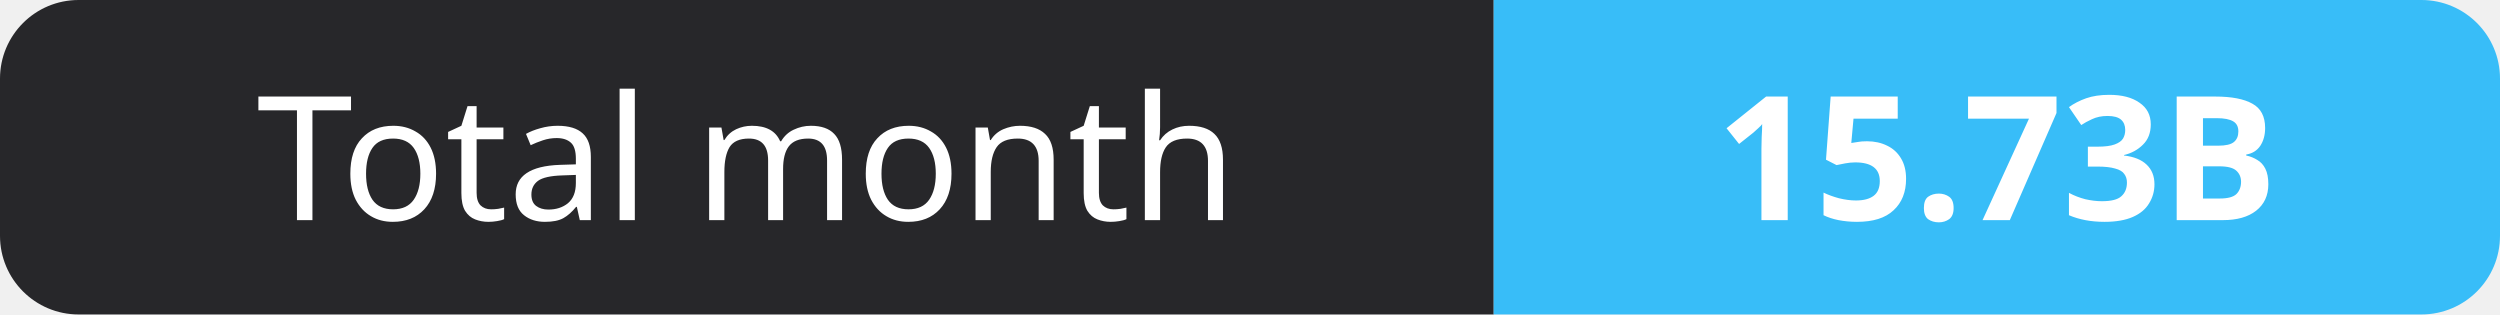
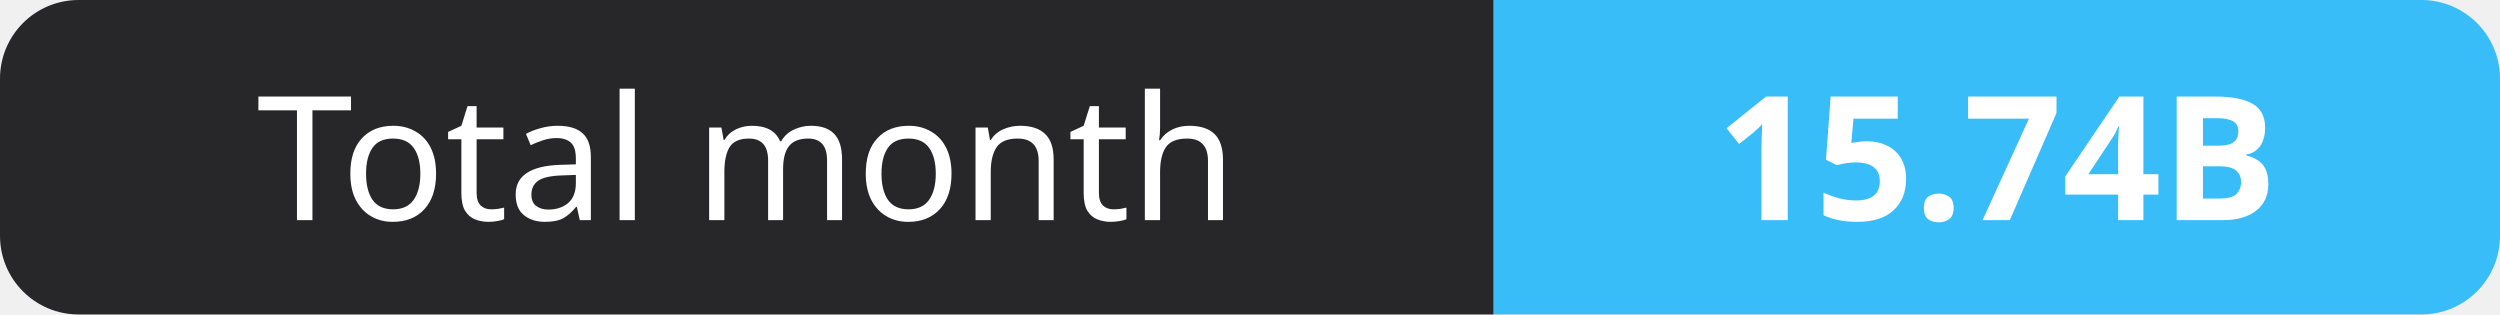
- <svg xmlns="http://www.w3.org/2000/svg" width="159" height="20" role="img" aria-label="Total month: 15.73B">
+ <svg xmlns="http://www.w3.org/2000/svg" width="159" height="20" role="img" aria-label="Total month: 15.74B">
  <clipPath id="r">
    <rect width="159" height="20" rx="5" fill="#fff" />
  </clipPath>
  <g clip-path="url(#r)">
    <rect width="95" height="20" fill="#27272a" />
    <rect x="95" width="64" height="20" fill="#38bdf8" />
  </g>
  <g fill="#fff" text-anchor="middle" font-family="Verdana,Geneva,sans-serif" font-size="11">
    <text x="47.5" y="14">Total month</text>
-     <text x="127.0" y="14" font-weight="700">15.73B</text>
+     <text x="127.0" y="14" font-weight="700">15.74B</text>
  </g>
</svg>
